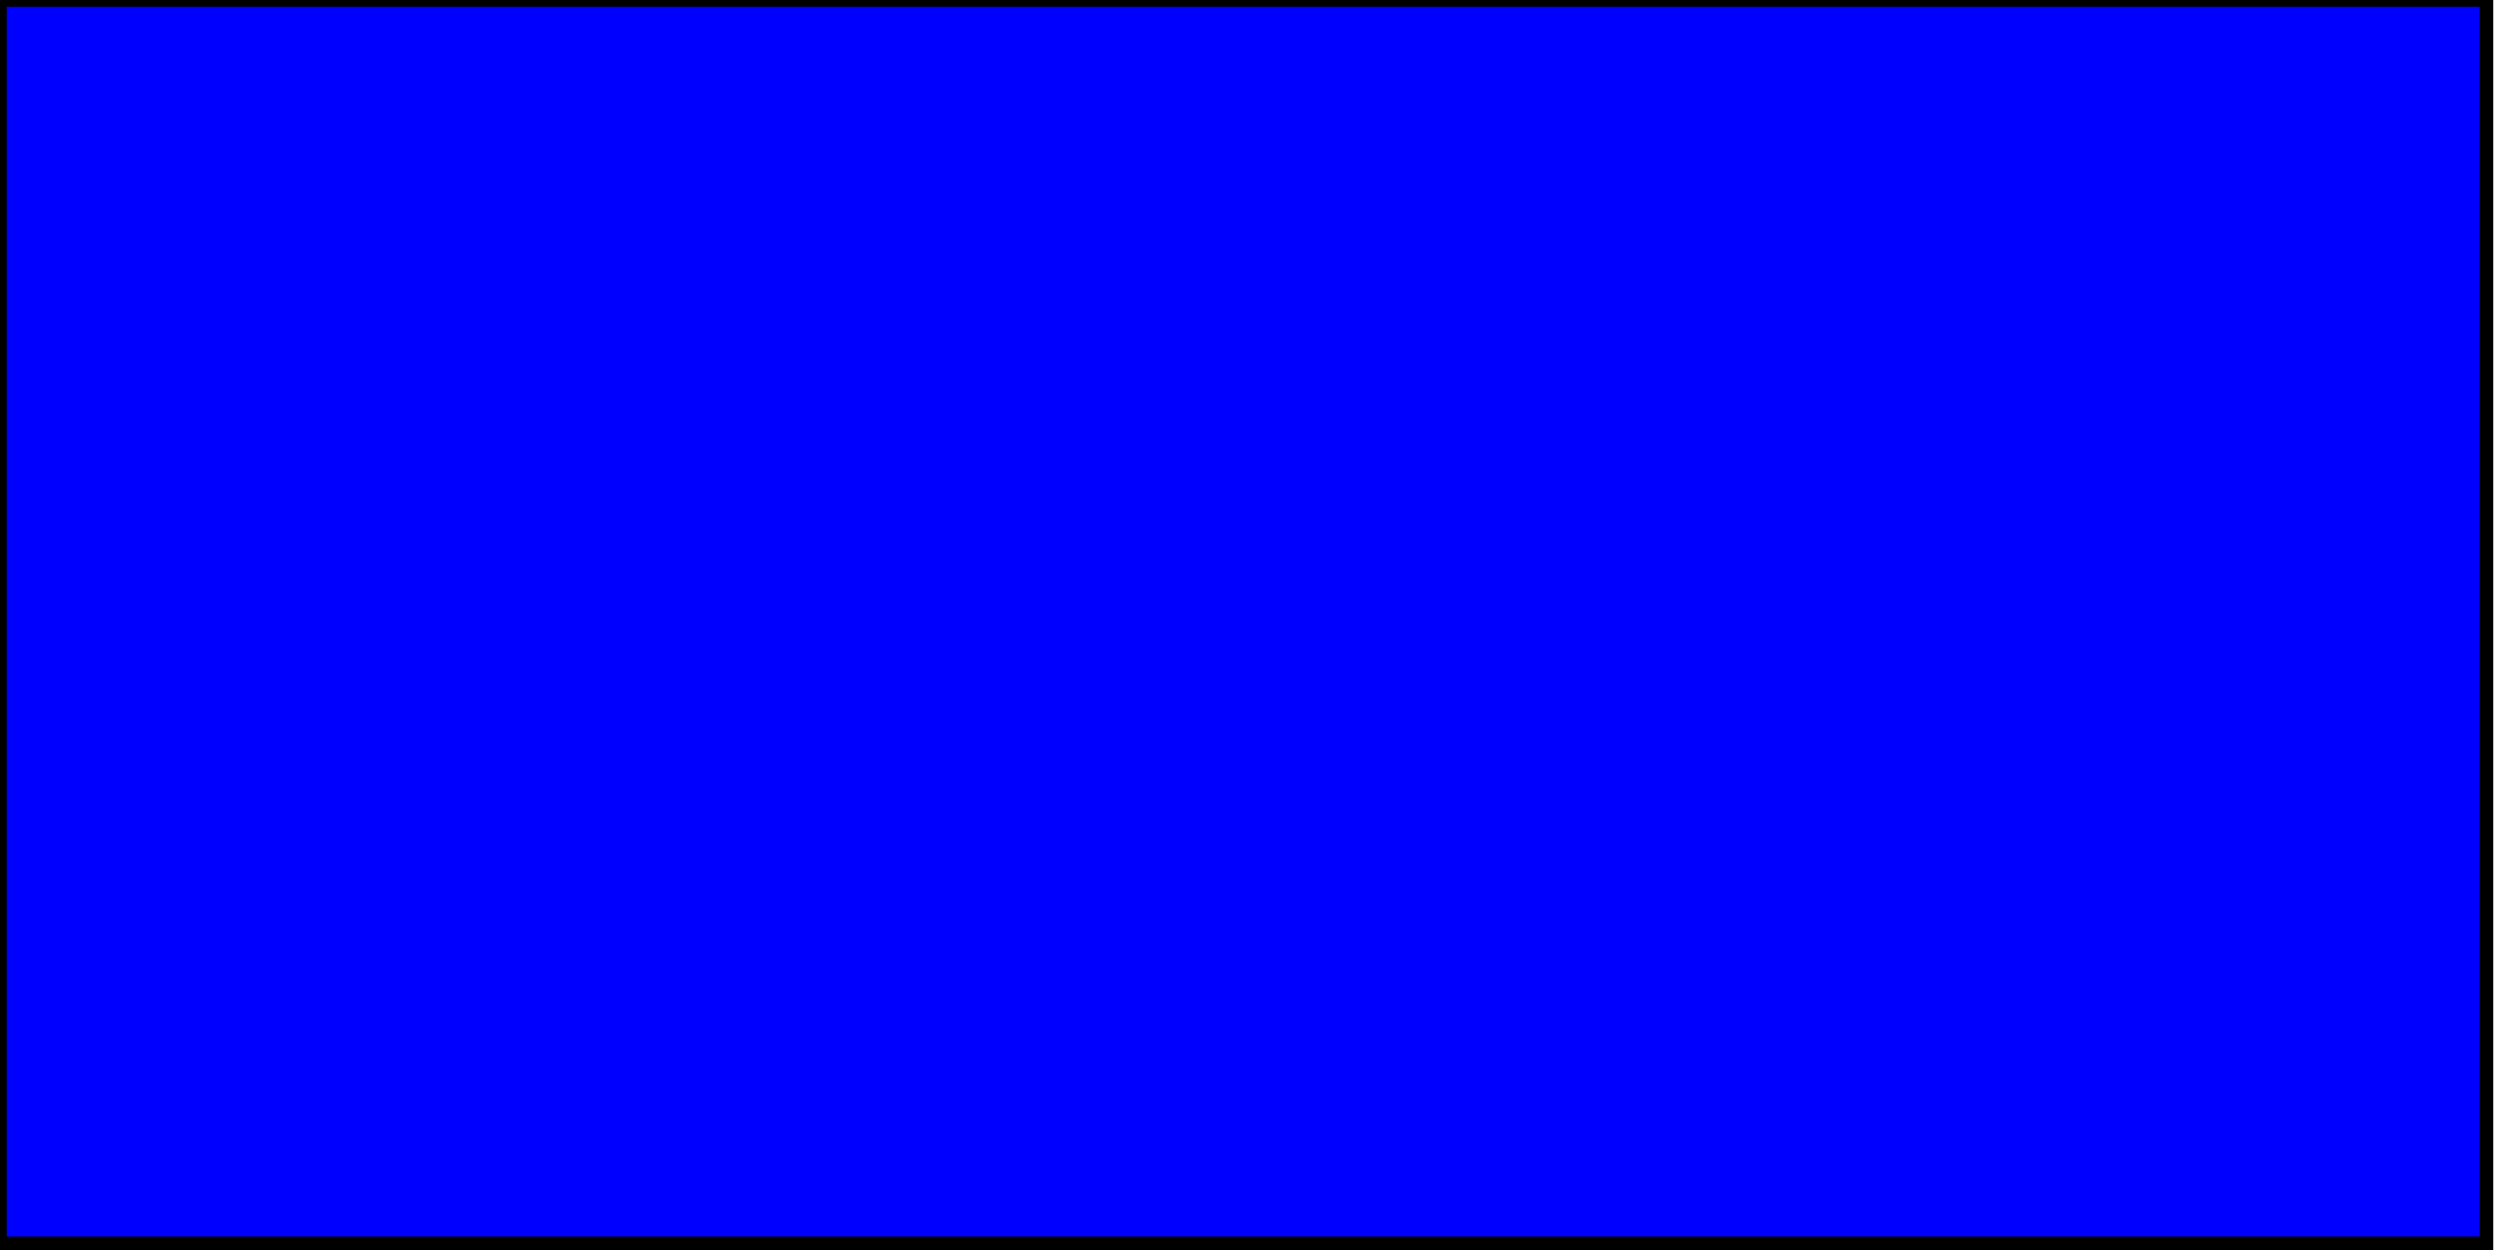
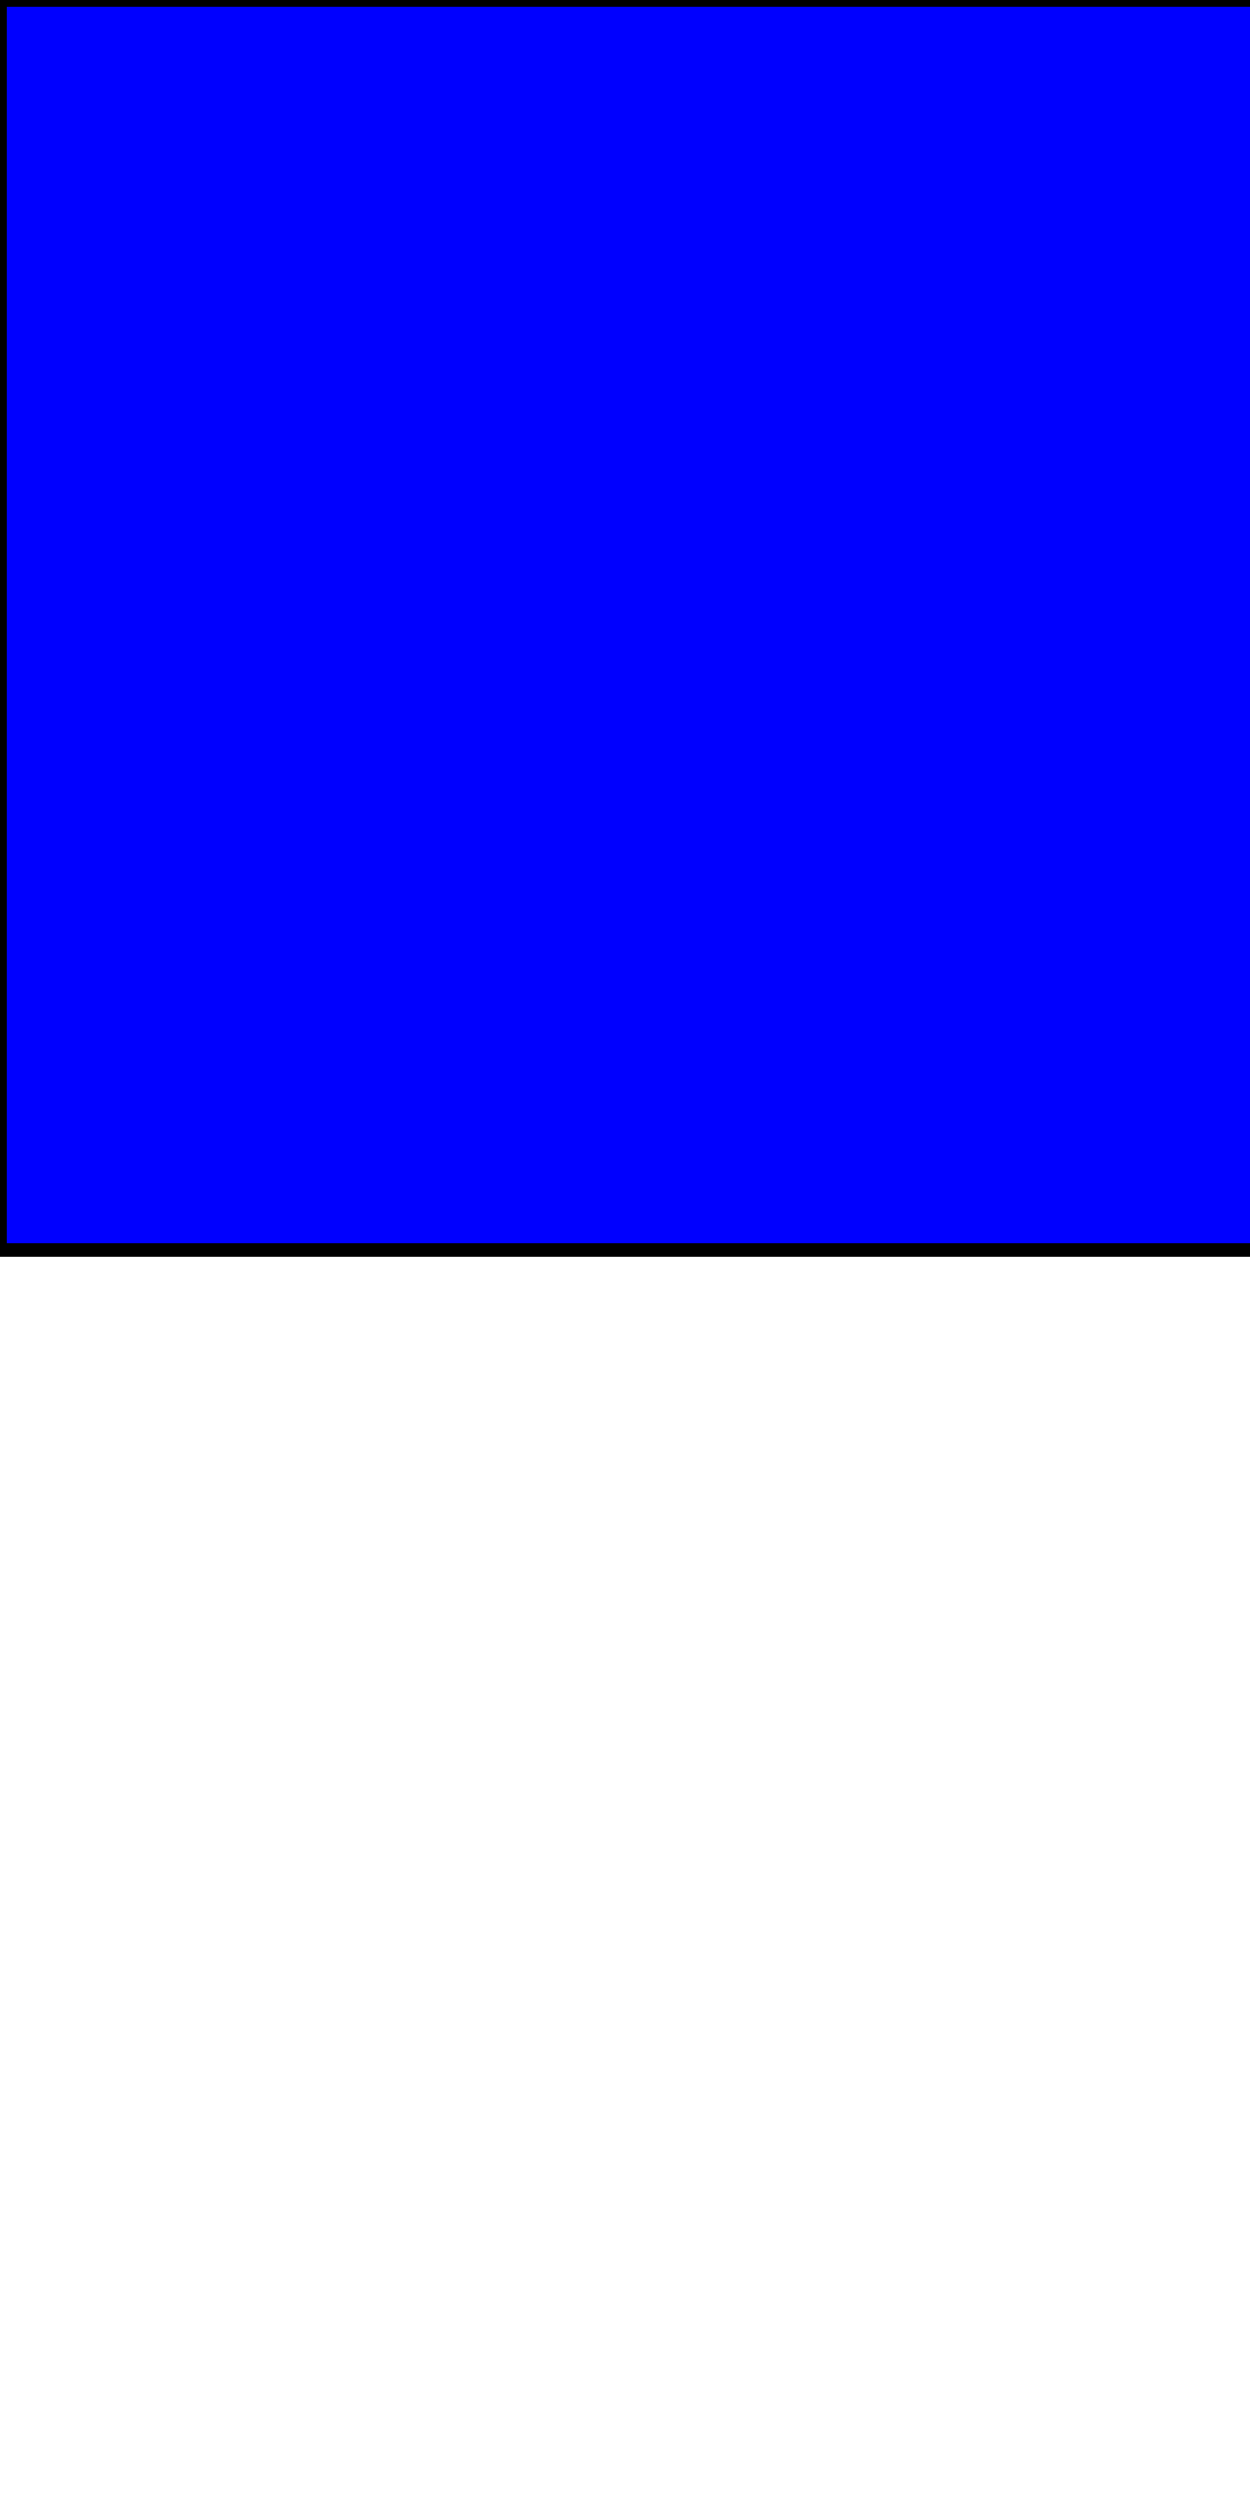
- <svg xmlns="http://www.w3.org/2000/svg" version="1.1" baseProfile="full">
+ <svg xmlns="http://www.w3.org/2000/svg" version="1.1" baseProfile="full" height="552" width="276">
  <rect width="552" height="276" style="fill:rgb(0,0,255);stroke-width:3;stroke:rgb(0,0,0)" />
</svg>
